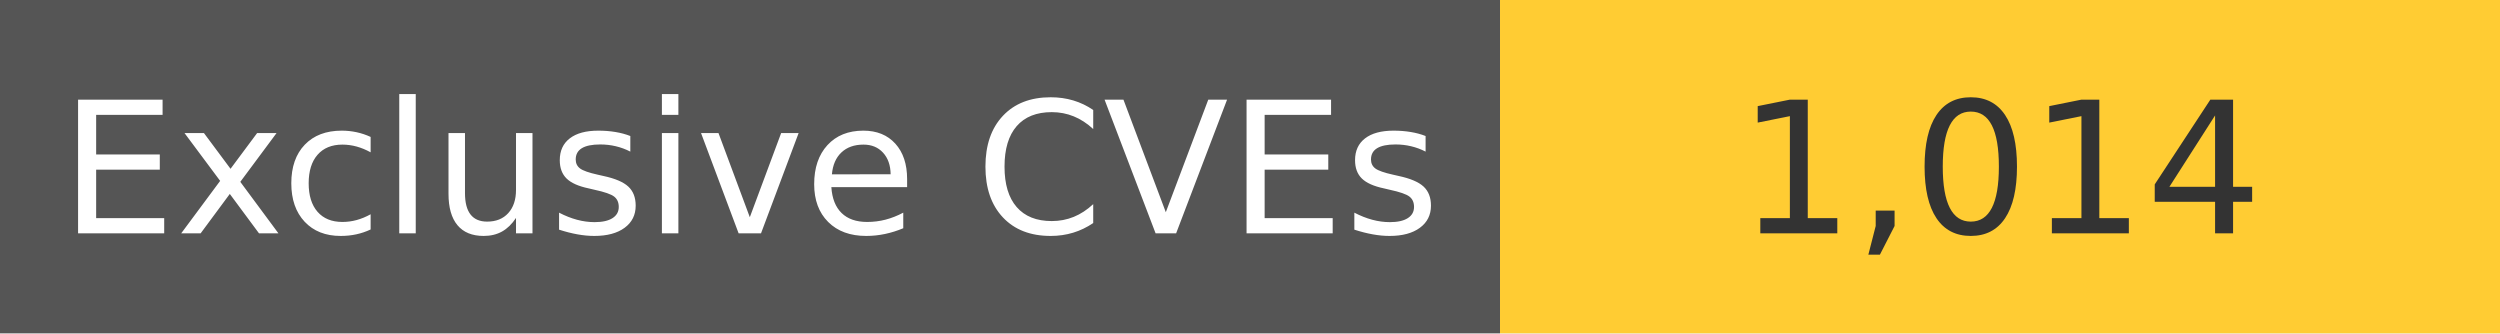
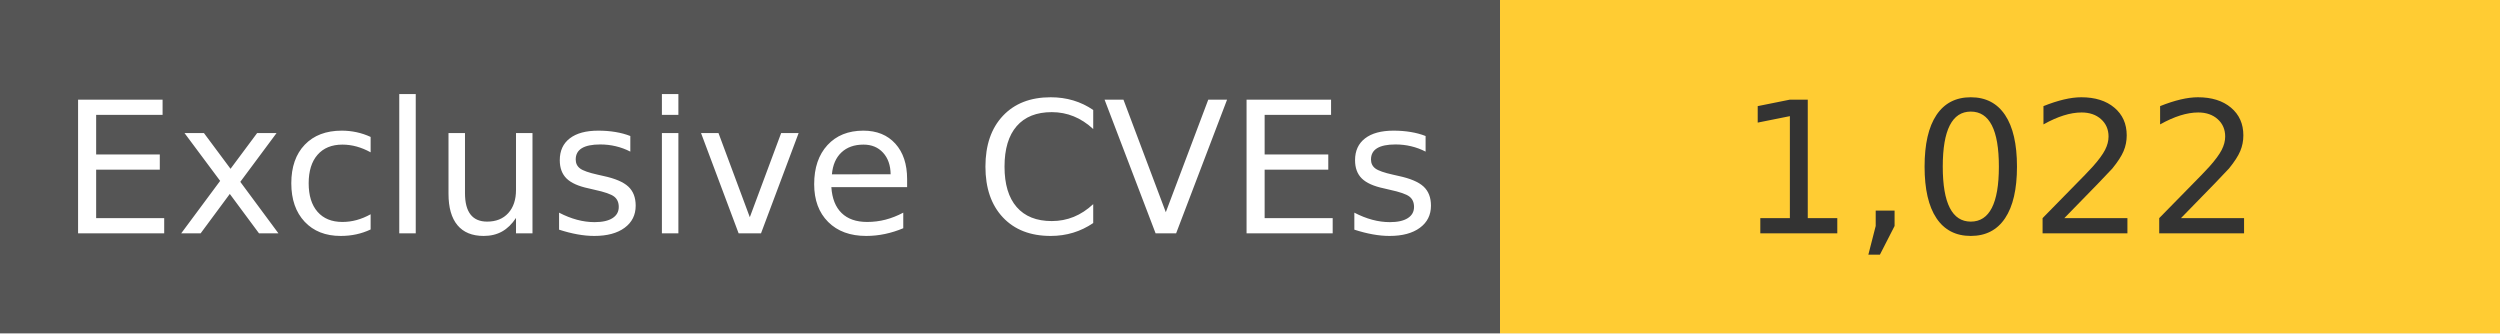
<svg xmlns="http://www.w3.org/2000/svg" width="150" height="20" role="img">
  <linearGradient id="s" x2="0" y2="100%">
    <stop offset="0" stop-color="#bbb" stop-opacity=".1" />
    <stop offset="1" stop-opacity=".1" />
  </linearGradient>
  <g>
    <rect width="90" height="20" fill="#555" />
    <rect x="90" width="267" height="20" fill="#ffcc33" />
  </g>
  <g fill="#fff" text-anchor="middle" font-family="Verdana,Geneva,DejaVu Sans,sans-serif" text-rendering="geometricPrecision" font-size="110">
    <text x="450" y="140" transform="scale(.1)" fill="#fff">
            Exclusive CVEs
        </text>
    <text x="1200" y="140" transform="scale(.1)" fill="#333">
-             1,014
+             1,022
        </text>
  </g>
</svg>
